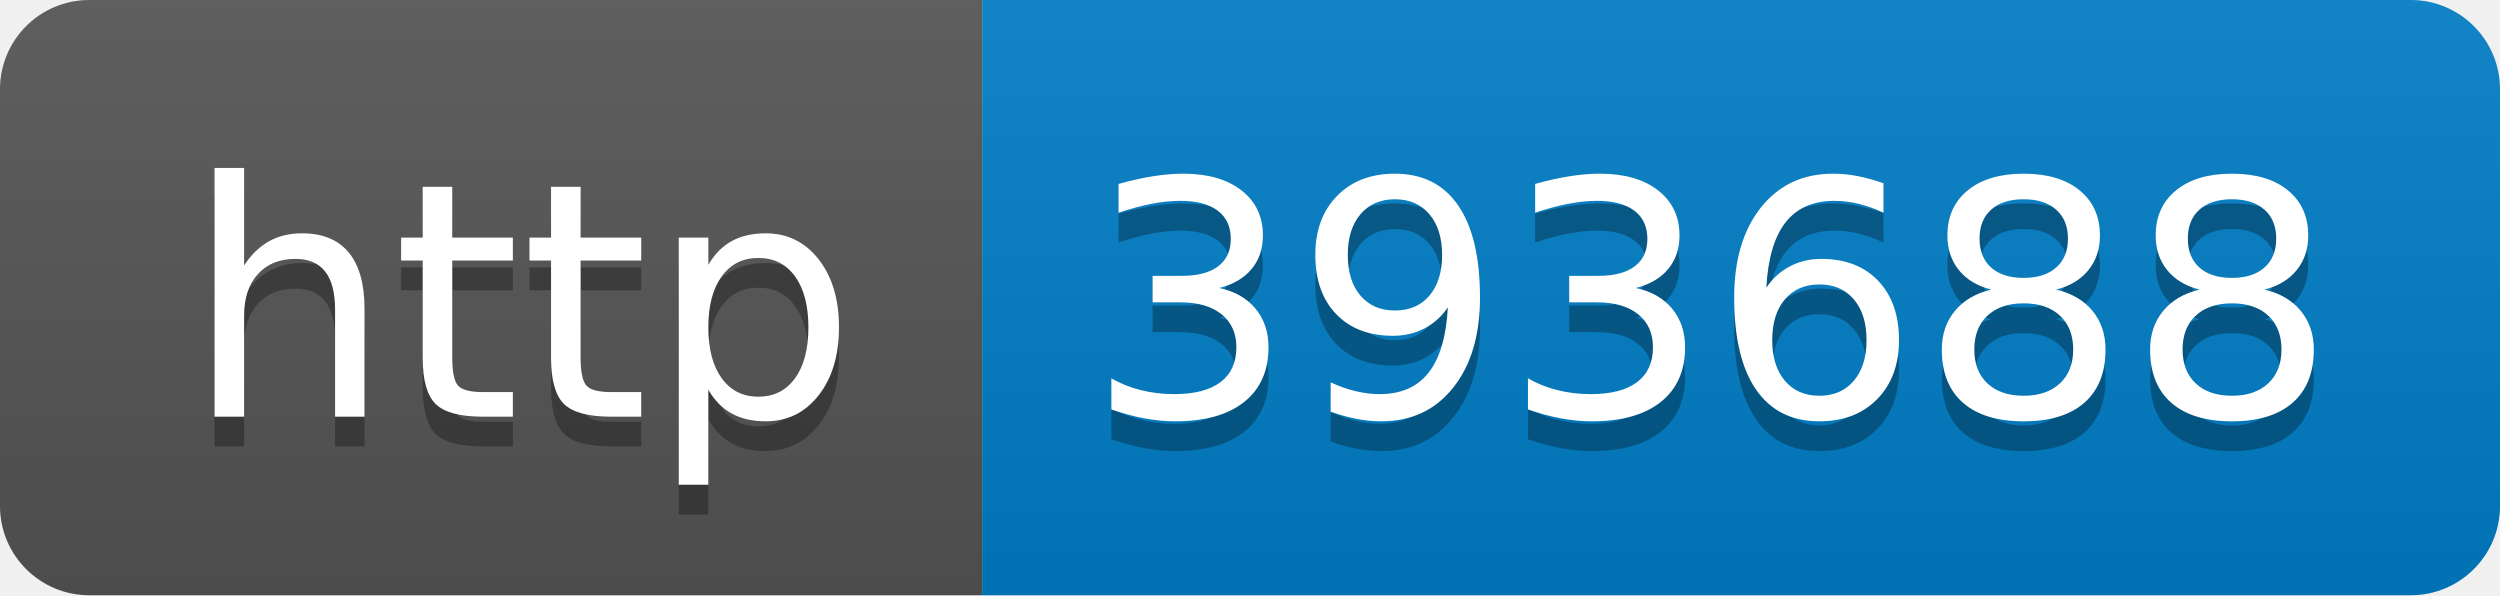
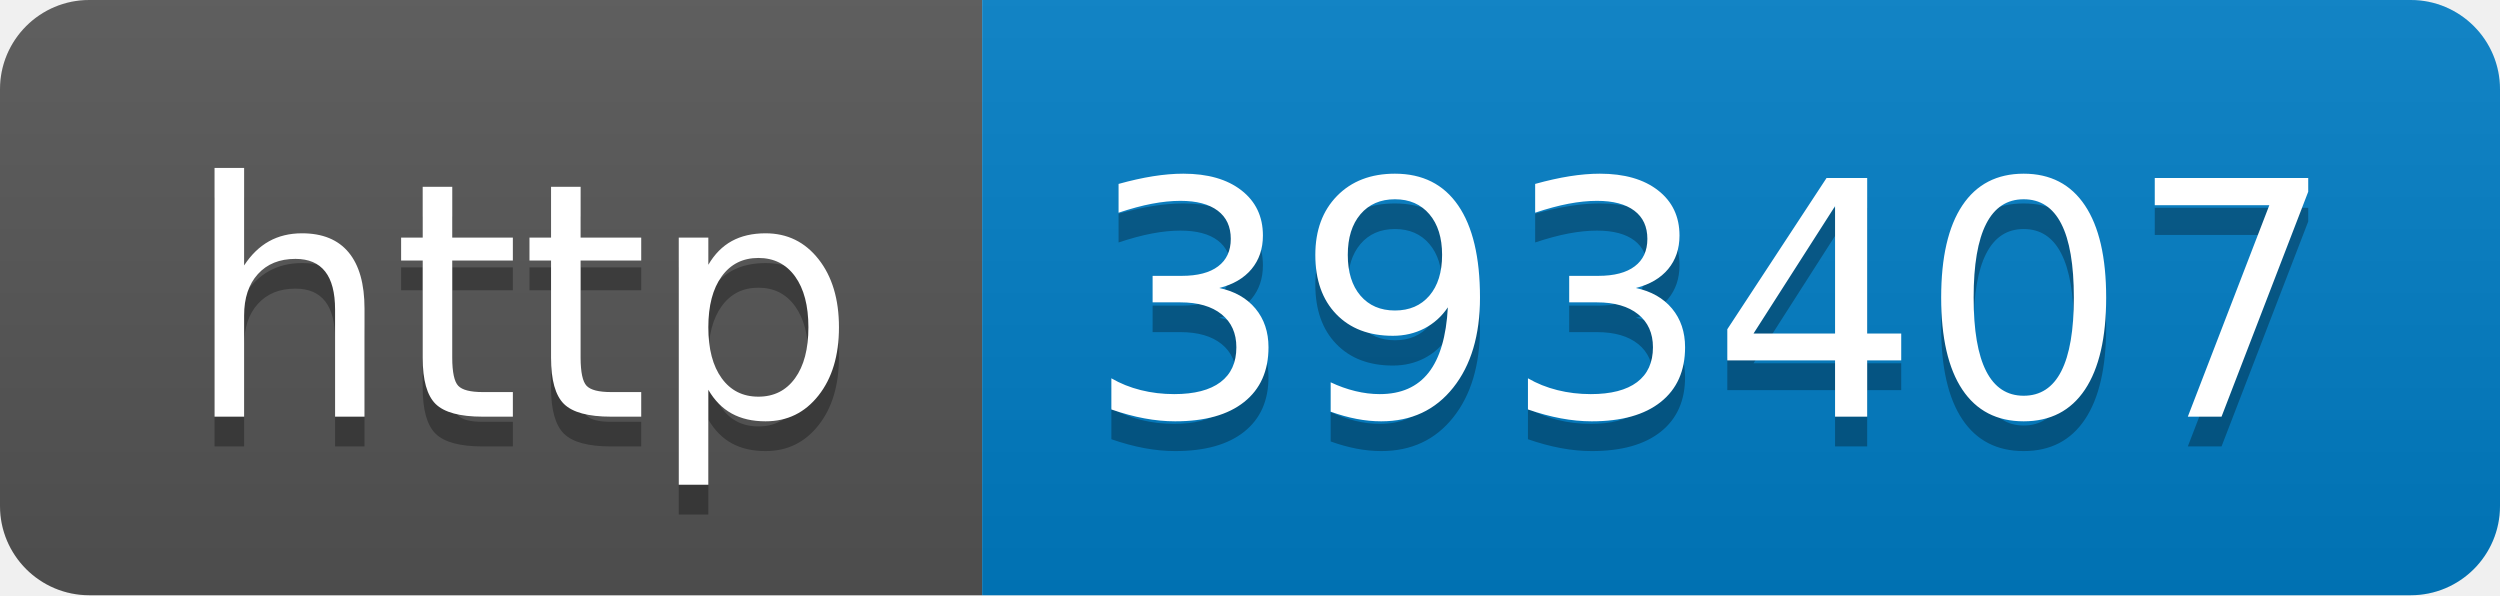
- <svg xmlns="http://www.w3.org/2000/svg" width="84" height="20" role="img" aria-label="http: 393688">
+ <svg xmlns="http://www.w3.org/2000/svg" width="84" height="20" role="img" aria-label="http: 393407">
  <linearGradient id="s" x2="0" y2="100%">
    <stop offset="0" stop-color="#bbb" stop-opacity=".1" />
    <stop offset="1" stop-opacity=".1" />
  </linearGradient>
  <clipPath id="r">
    <rect width="84" height="20" rx="3" fill="#fff" />
  </clipPath>
  <g clip-path="url(#r)">
    <rect width="33" height="20" fill="#555" />
    <rect x="33" width="51" height="20" fill="#007ec6" />
    <rect width="84" height="20" fill="url(#s)" />
  </g>
  <g fill="#fff" text-anchor="middle" font-family="Verdana,Geneva,DejaVu Sans,sans-serif" text-rendering="geometricPrecision" font-size="110">
    <text aria-hidden="true" x="175" y="150" fill="#010101" fill-opacity=".3" transform="scale(.1)" textLength="230">http</text>
    <text x="175" y="140" transform="scale(.1)" fill="#fff" textLength="230">http</text>
-     <text aria-hidden="true" x="575" y="150" fill="#010101" fill-opacity=".3" transform="scale(.1)" textLength="410">393688</text>
-     <text x="575" y="140" transform="scale(.1)" fill="#fff" textLength="410">393688</text>
+     <text aria-hidden="true" x="575" y="150" fill="#010101" fill-opacity=".3" transform="scale(.1)" textLength="410">393407</text>
+     <text x="575" y="140" transform="scale(.1)" fill="#fff" textLength="410">393407</text>
  </g>
</svg>
